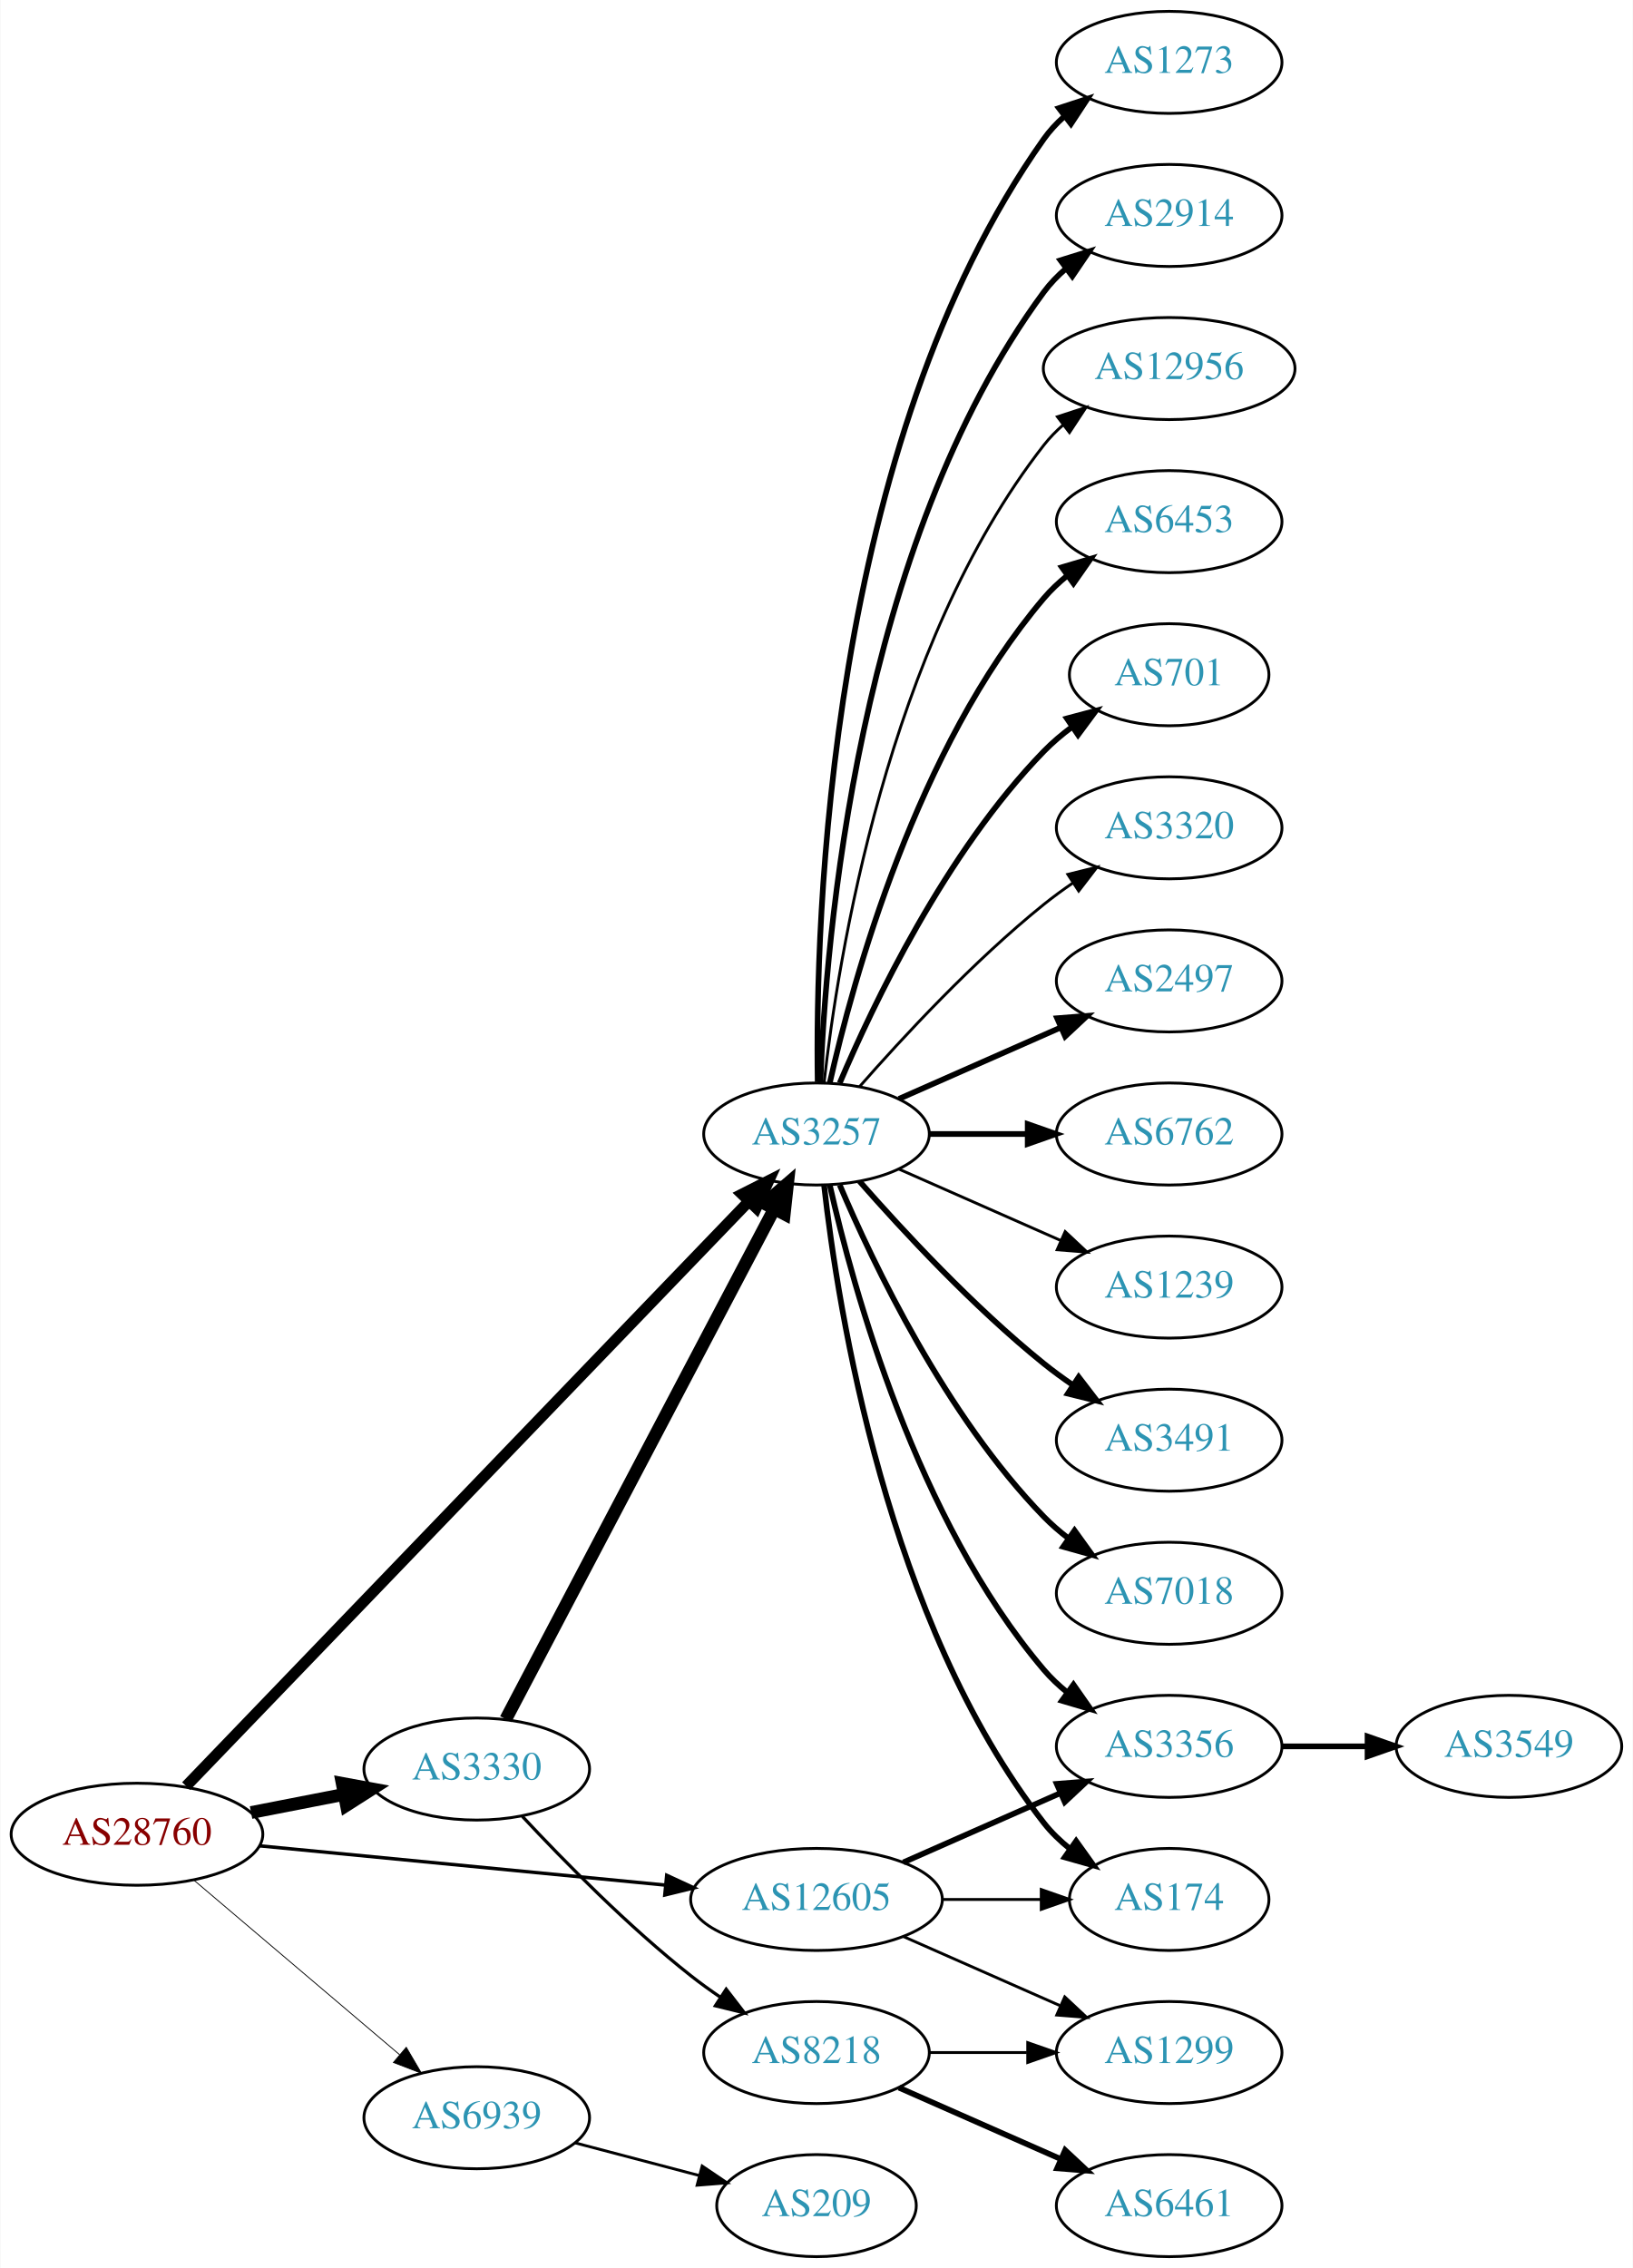
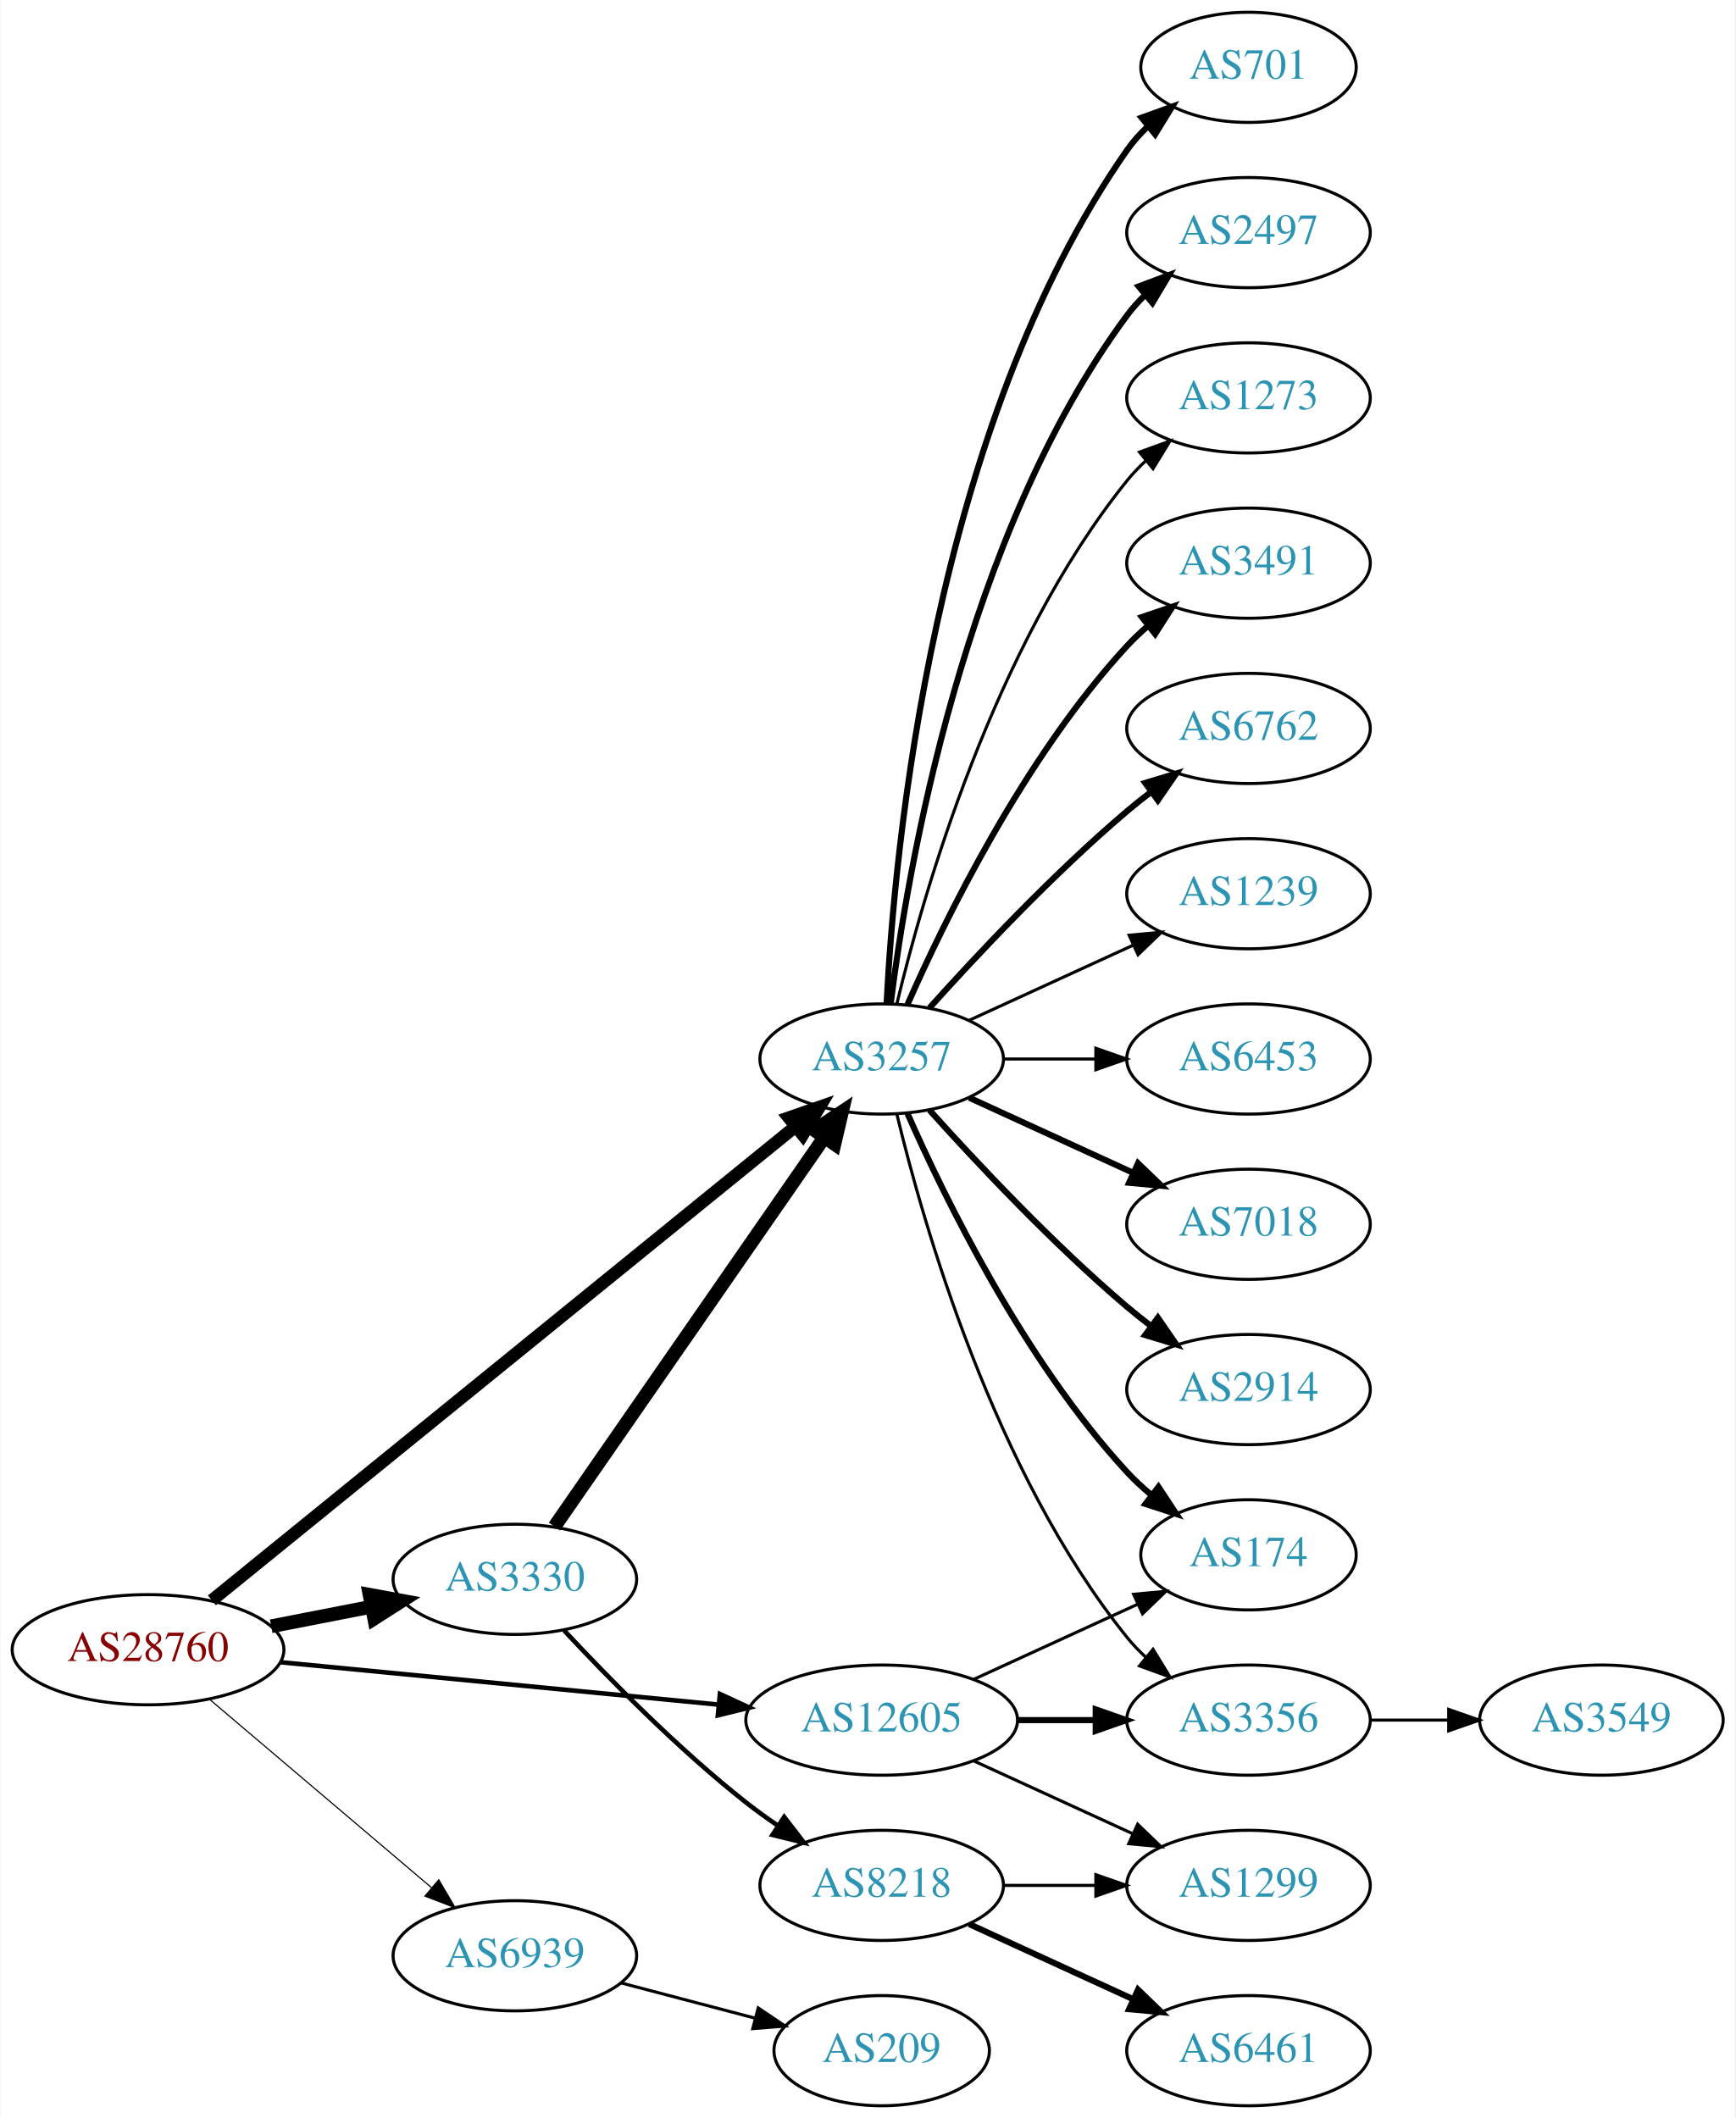
- <svg xmlns="http://www.w3.org/2000/svg" xmlns:xlink="http://www.w3.org/1999/xlink" width="576pt" height="800pt" viewBox="0.00 0.00 575.76 800.00">
-   <g id="graph0" class="graph" transform="scale(1 1) rotate(0) translate(4 796)">
-     <polygon fill="white" stroke="none" points="-4,4 -4,-796 571.762,-796 571.762,4 -4,4" />
+ <svg xmlns="http://www.w3.org/2000/svg" xmlns:xlink="http://www.w3.org/1999/xlink" width="567pt" height="692pt" viewBox="0.00 0.00 566.66 692.00">
+   <g id="graph0" class="graph" transform="scale(1 1) rotate(0) translate(4 688)">
+     <polygon fill="white" stroke="none" points="-4,4 -4,-688 562.663,-688 562.663,4 -4,4" />
    <g id="node1" class="node">
      <g id="a_node1">
        <a xlink:href="/asn/28760" xlink:title="AS28760 ~ Schaerdingerstr. 35 [AT]">
          <ellipse fill="#ffffff" stroke="black" cx="44.196" cy="-149" rx="44.393" ry="18" />
          <text text-anchor="middle" x="44.196" y="-145.3" font-family="Times,serif" font-size="14.00" fill="#880000">AS28760</text>
        </a>
      </g>
    </g>
    <g id="node2" class="node">
      <g id="a_node2">
        <a xlink:href="/asn/3257" xlink:title="AS3257 ~ GTT [DE]">
-           <ellipse fill="#ffffff" stroke="black" cx="283.881" cy="-396" rx="39.794" ry="18" />
-           <text text-anchor="middle" x="283.881" y="-392.3" font-family="Times,serif" font-size="14.00" fill="#2c94b3">AS3257</text>
+           <ellipse fill="#ffffff" stroke="black" cx="283.881" cy="-342" rx="39.794" ry="18" />
+           <text text-anchor="middle" x="283.881" y="-338.3" font-family="Times,serif" font-size="14.00" fill="#2c94b3">AS3257</text>
        </a>
      </g>
    </g>
    <g id="edge1" class="edge">
-       <path fill="none" stroke="black" stroke-width="3.9" d="M61.533,-165.977C102.949,-209.016 212.142,-322.488 259.933,-372.152" />
-       <polygon fill="black" stroke="black" stroke-width="3.9" points="257.6,-374.776 267.056,-379.554 262.644,-369.922 257.6,-374.776" />
+       <path fill="none" stroke="black" stroke-width="4.125" d="M65.052,-165.123C107.557,-199.637 207.406,-280.714 255.732,-319.955" />
+       <polygon fill="black" stroke="black" stroke-width="4.125" points="253.542,-322.826 263.581,-326.328 258.093,-317.222 253.542,-322.826" />
    </g>
    <g id="node3" class="node">
      <g id="a_node3">
        <a xlink:href="/asn/3330" xlink:title="AS3330 ~ Vienna, Austria [AT]">
          <ellipse fill="#ffffff" stroke="black" cx="164.039" cy="-172" rx="39.794" ry="18" />
          <text text-anchor="middle" x="164.039" y="-168.3" font-family="Times,serif" font-size="14.00" fill="#2c94b3">AS3330</text>
        </a>
      </g>
    </g>
    <g id="edge2" class="edge">
      <path fill="none" stroke="black" stroke-width="4.5" d="M84.436,-156.659C94.888,-158.699 106.274,-160.921 117.052,-163.025" />
      <polygon fill="black" stroke="black" stroke-width="4.5" points="116.58,-166.944 127.149,-164.995 118.089,-159.215 116.58,-166.944" />
    </g>
    <g id="node4" class="node">
      <g id="a_node4">
        <a xlink:href="/asn/12605" xlink:title="AS12605 ~ Linz, Austria [AT]">
          <ellipse fill="#ffffff" stroke="black" cx="283.881" cy="-126" rx="44.393" ry="18" />
          <text text-anchor="middle" x="283.881" y="-122.3" font-family="Times,serif" font-size="14.00" fill="#2c94b3">AS12605</text>
        </a>
      </g>
    </g>
    <g id="edge3" class="edge">
-       <path fill="none" stroke="black" stroke-width="1.2" d="M87.415,-144.915C127.43,-141.043 187.646,-135.216 230.661,-131.053" />
-       <polygon fill="black" stroke="black" stroke-width="1.2" points="231.039,-134.533 240.655,-130.086 230.365,-127.566 231.039,-134.533" />
+       <path fill="none" stroke="black" stroke-width="1.5" d="M87.415,-144.915C127.43,-141.043 187.646,-135.216 230.661,-131.053" />
+       <polygon fill="black" stroke="black" stroke-width="1.5" points="231.039,-134.533 240.655,-130.086 230.365,-127.566 231.039,-134.533" />
    </g>
    <g id="node5" class="node">
      <g id="a_node5">
        <a xlink:href="/asn/6939" xlink:title="AS6939 ~ Hurricane Electric LLC [US]">
          <ellipse fill="#ffffff" stroke="black" cx="164.039" cy="-49" rx="39.794" ry="18" />
          <text text-anchor="middle" x="164.039" y="-45.3" font-family="Times,serif" font-size="14.00" fill="#2c94b3">AS6939</text>
        </a>
      </g>
    </g>
    <g id="edge4" class="edge">
-       <path fill="none" stroke="black" stroke-width="0.3" d="M64.129,-132.933C83.831,-116.215 114.826,-89.913 136.864,-71.212" />
-       <polygon fill="black" stroke="black" stroke-width="0.3" points="139.181,-73.836 144.541,-64.697 134.651,-68.499 139.181,-73.836" />
+       <path fill="none" stroke="black" stroke-width="0.375" d="M64.129,-132.933C83.831,-116.215 114.826,-89.913 136.864,-71.212" />
+       <polygon fill="black" stroke="black" stroke-width="0.375" points="139.181,-73.836 144.541,-64.697 134.651,-68.499 139.181,-73.836" />
    </g>
    <g id="node6" class="node">
      <g id="a_node6">
-         <a xlink:href="/asn/2914" xlink:title="AS2914 ~ NTT America, Inc. [US]">
-           <ellipse fill="#ffffff" stroke="black" cx="408.273" cy="-720" rx="39.794" ry="18" />
-           <text text-anchor="middle" x="408.273" y="-716.3" font-family="Times,serif" font-size="14.00" fill="#2c94b3">AS2914</text>
+         <a xlink:href="/asn/3491" xlink:title="AS3491 ~ PCCW Global, Inc. [US]">
+           <ellipse fill="#ffffff" stroke="black" cx="403.724" cy="-504" rx="39.794" ry="18" />
+           <text text-anchor="middle" x="403.724" y="-500.3" font-family="Times,serif" font-size="14.00" fill="#2c94b3">AS3491</text>
        </a>
      </g>
    </g>
    <g id="edge5" class="edge">
-       <path fill="none" stroke="black" stroke-width="2" d="M285.233,-413.993C287.059,-463.457 298.113,-603.73 364.077,-693 366.311,-696.023 368.994,-698.786 371.914,-701.293" />
-       <polygon fill="black" stroke="black" stroke-width="2" points="369.94,-704.186 380.058,-707.331 374.109,-698.563 369.94,-704.186" />
+       <path fill="none" stroke="black" stroke-width="2" d="M292.297,-359.761C304.365,-387.183 330.337,-440.473 364.077,-477 366.108,-479.198 368.347,-481.319 370.693,-483.34" />
+       <polygon fill="black" stroke="black" stroke-width="2" points="368.905,-486.386 378.937,-489.794 373.22,-480.874 368.905,-486.386" />
    </g>
    <g id="node7" class="node">
      <g id="a_node7">
-         <a xlink:href="/asn/12956" xlink:title="AS12956 ~ TELXIUS [ES]">
-           <ellipse fill="#ffffff" stroke="black" cx="408.273" cy="-666" rx="44.393" ry="18" />
-           <text text-anchor="middle" x="408.273" y="-662.3" font-family="Times,serif" font-size="14.00" fill="#2c94b3">AS12956</text>
+         <a xlink:href="/asn/6762" xlink:title="AS6762 ~ TELECOM ITALIA SPARKLE S.p.A. [IT]">
+           <ellipse fill="#ffffff" stroke="black" cx="403.724" cy="-450" rx="39.794" ry="18" />
+           <text text-anchor="middle" x="403.724" y="-446.3" font-family="Times,serif" font-size="14.00" fill="#2c94b3">AS6762</text>
        </a>
      </g>
    </g>
    <g id="edge6" class="edge">
-       <path fill="none" stroke="black" d="M286.56,-414.129C291.391,-457.368 308.732,-568.216 364.077,-639 366.093,-641.578 368.428,-643.974 370.949,-646.188" />
-       <polygon fill="black" stroke="black" points="368.858,-648.996 378.931,-652.281 373.105,-643.432 368.858,-648.996" />
+       <path fill="none" stroke="black" stroke-width="2" d="M299.527,-358.725C314.828,-375.765 339.925,-402.523 364.077,-423 366.574,-425.117 369.235,-427.232 371.946,-429.293" />
+       <polygon fill="black" stroke="black" stroke-width="2" points="369.983,-432.194 380.123,-435.266 374.112,-426.541 369.983,-432.194" />
    </g>
    <g id="node8" class="node">
      <g id="a_node8">
-         <a xlink:href="/asn/6453" xlink:title="AS6453 ~ TATA COMMUNICATIONS (AMERICA) INC [US]">
-           <ellipse fill="#ffffff" stroke="black" cx="408.273" cy="-612" rx="39.794" ry="18" />
-           <text text-anchor="middle" x="408.273" y="-608.3" font-family="Times,serif" font-size="14.00" fill="#2c94b3">AS6453</text>
+         <a xlink:href="/asn/1239" xlink:title="AS1239 ~ Sprint [US]">
+           <ellipse fill="#ffffff" stroke="black" cx="403.724" cy="-396" rx="39.794" ry="18" />
+           <text text-anchor="middle" x="403.724" y="-392.3" font-family="Times,serif" font-size="14.00" fill="#2c94b3">AS1239</text>
        </a>
      </g>
    </g>
    <g id="edge7" class="edge">
-       <path fill="none" stroke="black" stroke-width="2" d="M288.575,-414.075C296.715,-450.148 319.148,-532.14 364.077,-585 366.511,-587.864 369.328,-590.521 372.333,-592.961" />
-       <polygon fill="black" stroke="black" stroke-width="2" points="370.432,-595.905 380.593,-598.906 374.521,-590.224 370.432,-595.905" />
+       <path fill="none" stroke="black" d="M312.51,-354.661C328.467,-361.973 348.738,-371.261 366.02,-379.181" />
+       <polygon fill="black" stroke="black" points="364.719,-382.435 375.268,-383.419 367.635,-376.071 364.719,-382.435" />
    </g>
    <g id="node9" class="node">
      <g id="a_node9">
-         <a xlink:href="/asn/701" xlink:title="AS701 ~ UUNET [US]">
-           <ellipse fill="#ffffff" stroke="black" cx="408.273" cy="-558" rx="35.194" ry="18" />
-           <text text-anchor="middle" x="408.273" y="-554.3" font-family="Times,serif" font-size="14.00" fill="#2c94b3">AS701</text>
+         <a xlink:href="/asn/6453" xlink:title="AS6453 ~ TATA COMMUNICATIONS (AMERICA) INC [US]">
+           <ellipse fill="#ffffff" stroke="black" cx="403.724" cy="-342" rx="39.794" ry="18" />
+           <text text-anchor="middle" x="403.724" y="-338.3" font-family="Times,serif" font-size="14.00" fill="#2c94b3">AS6453</text>
        </a>
      </g>
    </g>
    <g id="edge8" class="edge">
-       <path fill="none" stroke="black" stroke-width="2" d="M292.072,-413.975C303.839,-441.682 329.413,-495.348 364.077,-531 367.06,-534.067 370.457,-536.94 374.007,-539.581" />
-       <polygon fill="black" stroke="black" stroke-width="2" points="372.201,-542.586 382.441,-545.308 376.134,-536.795 372.201,-542.586" />
+       <path fill="none" stroke="black" d="M323.794,-342C333.347,-342 343.697,-342 353.659,-342" />
+       <polygon fill="black" stroke="black" points="353.852,-345.5 363.852,-342 353.852,-338.5 353.852,-345.5" />
    </g>
    <g id="node10" class="node">
      <g id="a_node10">
-         <a xlink:href="/asn/3320" xlink:title="AS3320 ~ DTAG [DE]">
-           <ellipse fill="#ffffff" stroke="black" cx="408.273" cy="-504" rx="39.794" ry="18" />
-           <text text-anchor="middle" x="408.273" y="-500.3" font-family="Times,serif" font-size="14.00" fill="#2c94b3">AS3320</text>
+         <a xlink:href="/asn/7018" xlink:title="AS7018 ~ AT&amp;T Services, Inc. [US]">
+           <ellipse fill="#ffffff" stroke="black" cx="403.724" cy="-288" rx="39.794" ry="18" />
+           <text text-anchor="middle" x="403.724" y="-284.3" font-family="Times,serif" font-size="14.00" fill="#2c94b3">AS7018</text>
        </a>
      </g>
    </g>
    <g id="edge9" class="edge">
-       <path fill="none" stroke="black" d="M299.033,-412.663C314.135,-429.894 339.256,-457.024 364.077,-477 367.333,-479.62 370.858,-482.192 374.442,-484.646" />
-       <polygon fill="black" stroke="black" points="372.53,-487.577 382.815,-490.121 376.361,-481.719 372.53,-487.577" />
+       <path fill="none" stroke="black" stroke-width="2" d="M312.51,-329.339C328.467,-322.027 348.738,-312.739 366.02,-304.819" />
+       <polygon fill="black" stroke="black" stroke-width="2" points="367.635,-307.929 375.268,-300.581 364.719,-301.565 367.635,-307.929" />
    </g>
    <g id="node11" class="node">
      <g id="a_node11">
-         <a xlink:href="/asn/2497" xlink:title="AS2497 ~ Internet Initiative Japan Inc. [JP]">
-           <ellipse fill="#ffffff" stroke="black" cx="408.273" cy="-450" rx="39.794" ry="18" />
-           <text text-anchor="middle" x="408.273" y="-446.3" font-family="Times,serif" font-size="14.00" fill="#2c94b3">AS2497</text>
+         <a xlink:href="/asn/2914" xlink:title="AS2914 ~ NTT America, Inc. [US]">
+           <ellipse fill="#ffffff" stroke="black" cx="403.724" cy="-234" rx="39.794" ry="18" />
+           <text text-anchor="middle" x="403.724" y="-230.3" font-family="Times,serif" font-size="14.00" fill="#2c94b3">AS2914</text>
        </a>
      </g>
    </g>
    <g id="edge10" class="edge">
-       <path fill="none" stroke="black" stroke-width="2" d="M312.96,-408.389C329.908,-415.866 351.706,-425.483 370.075,-433.588" />
-       <polygon fill="black" stroke="black" stroke-width="2" points="368.763,-436.834 379.325,-437.669 371.589,-430.43 368.763,-436.834" />
+       <path fill="none" stroke="black" stroke-width="2" d="M299.527,-325.275C314.828,-308.235 339.925,-281.477 364.077,-261 366.574,-258.883 369.235,-256.768 371.946,-254.707" />
+       <polygon fill="black" stroke="black" stroke-width="2" points="374.112,-257.459 380.123,-248.734 369.983,-251.806 374.112,-257.459" />
    </g>
    <g id="node12" class="node">
      <g id="a_node12">
-         <a xlink:href="/asn/6762" xlink:title="AS6762 ~ TELECOM ITALIA SPARKLE S.p.A. [IT]">
-           <ellipse fill="#ffffff" stroke="black" cx="408.273" cy="-396" rx="39.794" ry="18" />
-           <text text-anchor="middle" x="408.273" y="-392.3" font-family="Times,serif" font-size="14.00" fill="#2c94b3">AS6762</text>
+         <a xlink:href="/asn/174" xlink:title="AS174 ~ Cogent Communications [US]">
+           <ellipse fill="#ffffff" stroke="black" cx="403.724" cy="-180" rx="35.194" ry="18" />
+           <text text-anchor="middle" x="403.724" y="-176.3" font-family="Times,serif" font-size="14.00" fill="#2c94b3">AS174</text>
        </a>
      </g>
    </g>
    <g id="edge11" class="edge">
-       <path fill="none" stroke="black" stroke-width="2" d="M323.607,-396C334.545,-396 346.596,-396 358.062,-396" />
-       <polygon fill="black" stroke="black" stroke-width="2" points="358.38,-399.5 368.38,-396 358.38,-392.5 358.38,-399.5" />
+       <path fill="none" stroke="black" stroke-width="2" d="M292.297,-324.239C304.365,-296.817 330.337,-243.527 364.077,-207 366.483,-204.396 369.18,-201.9 372.003,-199.551" />
+       <polygon fill="black" stroke="black" stroke-width="2" points="374.312,-202.191 380.147,-193.347 370.071,-196.622 374.312,-202.191" />
    </g>
    <g id="node13" class="node">
      <g id="a_node13">
-         <a xlink:href="/asn/1239" xlink:title="AS1239 ~ Sprint [US]">
-           <ellipse fill="#ffffff" stroke="black" cx="408.273" cy="-342" rx="39.794" ry="18" />
-           <text text-anchor="middle" x="408.273" y="-338.3" font-family="Times,serif" font-size="14.00" fill="#2c94b3">AS1239</text>
+         <a xlink:href="/asn/701" xlink:title="AS701 ~ UUNET [US]">
+           <ellipse fill="#ffffff" stroke="black" cx="403.724" cy="-666" rx="35.194" ry="18" />
+           <text text-anchor="middle" x="403.724" y="-662.3" font-family="Times,serif" font-size="14.00" fill="#2c94b3">AS701</text>
        </a>
      </g>
    </g>
    <g id="edge12" class="edge">
-       <path fill="none" stroke="black" d="M312.96,-383.611C329.908,-376.134 351.706,-366.517 370.075,-358.412" />
-       <polygon fill="black" stroke="black" points="371.589,-361.57 379.325,-354.331 368.763,-355.166 371.589,-361.57" />
+       <path fill="none" stroke="black" stroke-width="2" d="M285.494,-360.174C287.984,-409.504 300.572,-548.29 364.077,-639 366.002,-641.749 368.301,-644.31 370.806,-646.673" />
+       <polygon fill="black" stroke="black" stroke-width="2" points="368.803,-649.555 378.767,-653.156 373.223,-644.127 368.803,-649.555" />
    </g>
    <g id="node14" class="node">
      <g id="a_node14">
-         <a xlink:href="/asn/3491" xlink:title="AS3491 ~ PCCW Global, Inc. [US]">
-           <ellipse fill="#ffffff" stroke="black" cx="408.273" cy="-288" rx="39.794" ry="18" />
-           <text text-anchor="middle" x="408.273" y="-284.3" font-family="Times,serif" font-size="14.00" fill="#2c94b3">AS3491</text>
+         <a xlink:href="/asn/2497" xlink:title="AS2497 ~ Internet Initiative Japan Inc. [JP]">
+           <ellipse fill="#ffffff" stroke="black" cx="403.724" cy="-612" rx="39.794" ry="18" />
+           <text text-anchor="middle" x="403.724" y="-608.3" font-family="Times,serif" font-size="14.00" fill="#2c94b3">AS2497</text>
        </a>
      </g>
    </g>
    <g id="edge13" class="edge">
-       <path fill="none" stroke="black" stroke-width="2" d="M299.033,-379.337C314.135,-362.106 339.256,-334.976 364.077,-315 367.333,-312.38 370.858,-309.808 374.442,-307.354" />
-       <polygon fill="black" stroke="black" stroke-width="2" points="376.361,-310.281 382.815,-301.879 372.53,-304.423 376.361,-310.281" />
+       <path fill="none" stroke="black" stroke-width="2" d="M286.84,-360.265C292.247,-403.329 310.693,-513.002 364.077,-585 365.814,-587.342 367.816,-589.555 369.975,-591.63" />
+       <polygon fill="black" stroke="black" stroke-width="2" points="367.849,-594.414 377.768,-598.137 372.335,-589.041 367.849,-594.414" />
    </g>
    <g id="node15" class="node">
      <g id="a_node15">
-         <a xlink:href="/asn/7018" xlink:title="AS7018 ~ AT&amp;T Services, Inc. [US]">
-           <ellipse fill="#ffffff" stroke="black" cx="408.273" cy="-234" rx="39.794" ry="18" />
-           <text text-anchor="middle" x="408.273" y="-230.3" font-family="Times,serif" font-size="14.00" fill="#2c94b3">AS7018</text>
+         <a xlink:href="/asn/1273" xlink:title="AS1273 ~ Vodafone Group PLC [EU]">
+           <ellipse fill="#ffffff" stroke="black" cx="403.724" cy="-558" rx="39.794" ry="18" />
+           <text text-anchor="middle" x="403.724" y="-554.3" font-family="Times,serif" font-size="14.00" fill="#2c94b3">AS1273</text>
        </a>
      </g>
    </g>
    <g id="edge14" class="edge">
-       <path fill="none" stroke="black" stroke-width="2" d="M292.072,-378.025C303.839,-350.318 329.413,-296.652 364.077,-261 366.697,-258.305 369.638,-255.761 372.721,-253.392" />
-       <polygon fill="black" stroke="black" stroke-width="2" points="374.896,-256.141 381.089,-247.545 370.887,-250.403 374.896,-256.141" />
+       <path fill="none" stroke="black" d="M288.808,-359.882C297.366,-395.609 320.515,-477.008 364.077,-531 365.908,-533.269 367.978,-535.43 370.185,-537.468" />
+       <polygon fill="black" stroke="black" points="368.108,-540.291 378.066,-543.906 372.536,-534.869 368.108,-540.291" />
    </g>
    <g id="node16" class="node">
      <g id="a_node16">
-         <a xlink:href="/asn/1273" xlink:title="AS1273 ~ Vodafone Group PLC [EU]">
-           <ellipse fill="#ffffff" stroke="black" cx="408.273" cy="-774" rx="39.794" ry="18" />
-           <text text-anchor="middle" x="408.273" y="-770.3" font-family="Times,serif" font-size="14.00" fill="#2c94b3">AS1273</text>
+         <a xlink:href="/asn/3356" xlink:title="AS3356 ~ Level 3 Parent, LLC [US]">
+           <ellipse fill="#ffffff" stroke="black" cx="403.724" cy="-126" rx="39.794" ry="18" />
+           <text text-anchor="middle" x="403.724" y="-122.3" font-family="Times,serif" font-size="14.00" fill="#2c94b3">AS3356</text>
        </a>
      </g>
    </g>
    <g id="edge15" class="edge">
-       <path fill="none" stroke="black" stroke-width="2" d="M284.298,-414.362C283.443,-469.958 287.628,-639.241 364.077,-747 366.073,-749.813 368.463,-752.396 371.081,-754.753" />
-       <polygon fill="black" stroke="black" stroke-width="2" points="369.383,-757.86 379.453,-761.152 373.634,-752.298 369.383,-757.86" />
+       <path fill="none" stroke="black" d="M288.808,-324.118C297.366,-288.391 320.515,-206.992 364.077,-153 365.908,-150.731 367.978,-148.57 370.185,-146.532" />
+       <polygon fill="black" stroke="black" points="372.536,-149.131 378.066,-140.094 368.108,-143.709 372.536,-149.131" />
+     </g>
+     <g id="edge17" class="edge">
+       <path fill="none" stroke="black" stroke-width="4.5" d="M176.987,-189.236C197.808,-219.274 240.838,-281.349 265.149,-316.42" />
+       <polygon fill="black" stroke="black" stroke-width="4.5" points="261.969,-318.743 270.902,-324.718 268.441,-314.257 261.969,-318.743" />
    </g>
    <g id="node17" class="node">
      <g id="a_node17">
-         <a xlink:href="/asn/174" xlink:title="AS174 ~ Cogent Communications [US]">
-           <ellipse fill="#ffffff" stroke="black" cx="408.273" cy="-126" rx="35.194" ry="18" />
-           <text text-anchor="middle" x="408.273" y="-122.3" font-family="Times,serif" font-size="14.00" fill="#2c94b3">AS174</text>
-         </a>
-       </g>
-     </g>
-     <g id="edge16" class="edge">
-       <path fill="none" stroke="black" stroke-width="2" d="M286.56,-377.871C291.391,-334.632 308.732,-223.784 364.077,-153 366.712,-149.63 369.894,-146.569 373.322,-143.821" />
-       <polygon fill="black" stroke="black" stroke-width="2" points="375.46,-146.597 381.624,-137.98 371.432,-140.872 375.46,-146.597" />
-     </g>
-     <g id="node18" class="node">
-       <g id="a_node18">
-         <a xlink:href="/asn/3356" xlink:title="AS3356 ~ Level 3 Parent, LLC [US]">
-           <ellipse fill="#ffffff" stroke="black" cx="408.273" cy="-180" rx="39.794" ry="18" />
-           <text text-anchor="middle" x="408.273" y="-176.3" font-family="Times,serif" font-size="14.00" fill="#2c94b3">AS3356</text>
-         </a>
-       </g>
-     </g>
-     <g id="edge17" class="edge">
-       <path fill="none" stroke="black" stroke-width="2" d="M288.575,-377.925C296.715,-341.852 319.148,-259.86 364.077,-207 366.511,-204.136 369.328,-201.479 372.333,-199.039" />
-       <polygon fill="black" stroke="black" stroke-width="2" points="374.521,-201.776 380.593,-193.094 370.432,-196.095 374.521,-201.776" />
-     </g>
-     <g id="edge19" class="edge">
-       <path fill="none" stroke="black" stroke-width="4.5" d="M174.286,-189.577C194.852,-228.67 244.484,-323.013 268.875,-369.377" />
-       <polygon fill="black" stroke="black" stroke-width="4.5" points="265.537,-371.488 273.677,-378.505 272.506,-367.821 265.537,-371.488" />
-     </g>
-     <g id="node19" class="node">
-       <g id="a_node19">
        <a xlink:href="/asn/8218" xlink:title="AS8218 ~ legacy Neotelecoms [FR]">
          <ellipse fill="#ffffff" stroke="black" cx="283.881" cy="-72" rx="39.794" ry="18" />
          <text text-anchor="middle" x="283.881" y="-68.3" font-family="Times,serif" font-size="14.00" fill="#2c94b3">AS8218</text>
        </a>
      </g>
    </g>
-     <g id="edge18" class="edge">
-       <path fill="none" stroke="black" stroke-width="1.125" d="M180.136,-155.288C194.601,-139.765 217.458,-116.481 239.685,-99 242.97,-96.417 246.513,-93.867 250.108,-91.427" />
-       <polygon fill="black" stroke="black" stroke-width="1.125" points="252.023,-94.357 258.493,-85.968 248.203,-88.491 252.023,-94.357" />
+     <g id="edge16" class="edge">
+       <path fill="none" stroke="black" stroke-width="1.5" d="M180.136,-155.288C194.601,-139.765 217.458,-116.481 239.685,-99 242.97,-96.417 246.513,-93.867 250.108,-91.427" />
+       <polygon fill="black" stroke="black" stroke-width="1.5" points="252.023,-94.357 258.493,-85.968 248.203,-88.491 252.023,-94.357" />
+     </g>
+     <g id="edge20" class="edge">
+       <path fill="none" stroke="black" d="M314.011,-139.348C330.228,-146.78 350.531,-156.083 367.62,-163.914" />
+       <polygon fill="black" stroke="black" points="366.188,-167.108 376.737,-168.092 369.104,-160.744 366.188,-167.108" />
+     </g>
+     <g id="edge21" class="edge">
+       <path fill="none" stroke="black" stroke-width="2" d="M328.092,-126C336.405,-126 345.168,-126 353.65,-126" />
+       <polygon fill="black" stroke="black" stroke-width="2" points="353.809,-129.5 363.809,-126 353.809,-122.5 353.809,-129.5" />
+     </g>
+     <g id="node19" class="node">
+       <g id="a_node19">
+         <a xlink:href="/asn/1299" xlink:title="AS1299 ~ Telia Carrier [EU]">
+           <ellipse fill="#ffffff" stroke="black" cx="403.724" cy="-72" rx="39.794" ry="18" />
+           <text text-anchor="middle" x="403.724" y="-68.3" font-family="Times,serif" font-size="14.00" fill="#2c94b3">AS1299</text>
+         </a>
+       </g>
    </g>
    <g id="edge22" class="edge">
-       <path fill="none" stroke="black" d="M328.377,-126C339.634,-126 351.766,-126 363.06,-126" />
-       <polygon fill="black" stroke="black" points="363.147,-129.5 373.147,-126 363.147,-122.5 363.147,-129.5" />
-     </g>
-     <g id="edge23" class="edge">
-       <path fill="none" stroke="black" stroke-width="2" d="M314.509,-139.072C331.103,-146.393 351.963,-155.597 369.696,-163.421" />
-       <polygon fill="black" stroke="black" stroke-width="2" points="368.618,-166.77 379.18,-167.605 371.443,-160.366 368.618,-166.77" />
+       <path fill="none" stroke="black" d="M314.011,-112.652C329.622,-105.498 349.02,-96.609 365.692,-88.969" />
+       <polygon fill="black" stroke="black" points="367.511,-91.986 375.144,-84.638 364.595,-85.622 367.511,-91.986" />
    </g>
    <g id="node21" class="node">
      <g id="a_node21">
-         <a xlink:href="/asn/1299" xlink:title="AS1299 ~ Telia Carrier [EU]">
-           <ellipse fill="#ffffff" stroke="black" cx="408.273" cy="-72" rx="39.794" ry="18" />
-           <text text-anchor="middle" x="408.273" y="-68.3" font-family="Times,serif" font-size="14.00" fill="#2c94b3">AS1299</text>
-         </a>
-       </g>
-     </g>
-     <g id="edge24" class="edge">
-       <path fill="none" stroke="black" d="M314.509,-112.928C331.103,-105.607 351.963,-96.403 369.696,-88.579" />
-       <polygon fill="black" stroke="black" points="371.443,-91.634 379.18,-84.395 368.618,-85.23 371.443,-91.634" />
-     </g>
-     <g id="node23" class="node">
-       <g id="a_node23">
        <a xlink:href="/asn/209" xlink:title="AS209 ~ CenturyLink Communications, LLC [US]">
          <ellipse fill="#ffffff" stroke="black" cx="283.881" cy="-18" rx="35.194" ry="18" />
          <text text-anchor="middle" x="283.881" y="-14.3" font-family="Times,serif" font-size="14.00" fill="#2c94b3">AS209</text>
        </a>
      </g>
    </g>
-     <g id="edge26" class="edge">
+     <g id="edge24" class="edge">
      <path fill="none" stroke="black" d="M198.808,-40.117C212.38,-36.546 228.145,-32.399 242.331,-28.667" />
      <polygon fill="black" stroke="black" points="243.547,-31.966 252.328,-26.038 241.766,-25.197 243.547,-31.966" />
    </g>
-     <g id="node22" class="node">
-       <g id="a_node22">
-         <a xlink:href="/asn/3549" xlink:title="AS3549 ~ Level 3 Parent, LLC [US]">
-           <ellipse fill="#ffffff" stroke="black" cx="528.116" cy="-180" rx="39.794" ry="18" />
-           <text text-anchor="middle" x="528.116" y="-176.3" font-family="Times,serif" font-size="14.00" fill="#2c94b3">AS3549</text>
-         </a>
-       </g>
-     </g>
-     <g id="edge25" class="edge">
-       <path fill="none" stroke="black" stroke-width="2" d="M448.186,-180C457.739,-180 468.089,-180 478.052,-180" />
-       <polygon fill="black" stroke="black" stroke-width="2" points="478.244,-183.5 488.244,-180 478.244,-176.5 478.244,-183.5" />
-     </g>
    <g id="node20" class="node">
      <g id="a_node20">
+         <a xlink:href="/asn/3549" xlink:title="AS3549 ~ Level 3 Parent, LLC [US]">
+           <ellipse fill="#ffffff" stroke="black" cx="519.017" cy="-126" rx="39.794" ry="18" />
+           <text text-anchor="middle" x="519.017" y="-122.3" font-family="Times,serif" font-size="14.00" fill="#2c94b3">AS3549</text>
+         </a>
+       </g>
+     </g>
+     <g id="edge23" class="edge">
+       <path fill="none" stroke="black" d="M443.396,-126C451.599,-126 460.363,-126 468.895,-126" />
+       <polygon fill="black" stroke="black" points="469.134,-129.5 479.134,-126 469.134,-122.5 469.134,-129.5" />
+     </g>
+     <g id="node18" class="node">
+       <g id="a_node18">
        <a xlink:href="/asn/6461" xlink:title="AS6461 ~ Zayo Bandwidth [US]">
-           <ellipse fill="#ffffff" stroke="black" cx="408.273" cy="-18" rx="39.794" ry="18" />
-           <text text-anchor="middle" x="408.273" y="-14.3" font-family="Times,serif" font-size="14.00" fill="#2c94b3">AS6461</text>
-         </a>
-       </g>
-     </g>
-     <g id="edge20" class="edge">
-       <path fill="none" stroke="black" stroke-width="2" d="M312.96,-59.611C329.908,-52.134 351.706,-42.517 370.075,-34.412" />
-       <polygon fill="black" stroke="black" stroke-width="2" points="371.589,-37.57 379.325,-30.331 368.763,-31.166 371.589,-37.57" />
-     </g>
-     <g id="edge21" class="edge">
-       <path fill="none" stroke="black" d="M323.607,-72C334.545,-72 346.596,-72 358.062,-72" />
-       <polygon fill="black" stroke="black" points="358.38,-75.5 368.38,-72 358.38,-68.5 358.38,-75.5" />
+           <ellipse fill="#ffffff" stroke="black" cx="403.724" cy="-18" rx="39.794" ry="18" />
+           <text text-anchor="middle" x="403.724" y="-14.3" font-family="Times,serif" font-size="14.00" fill="#2c94b3">AS6461</text>
+         </a>
+       </g>
+     </g>
+     <g id="edge18" class="edge">
+       <path fill="none" stroke="black" stroke-width="2" d="M312.51,-59.339C328.467,-52.027 348.738,-42.739 366.02,-34.819" />
+       <polygon fill="black" stroke="black" stroke-width="2" points="367.635,-37.929 375.268,-30.581 364.719,-31.565 367.635,-37.929" />
+     </g>
+     <g id="edge19" class="edge">
+       <path fill="none" stroke="black" d="M323.794,-72C333.347,-72 343.697,-72 353.659,-72" />
+       <polygon fill="black" stroke="black" points="353.852,-75.5 363.852,-72 353.852,-68.5 353.852,-75.5" />
    </g>
  </g>
</svg>
